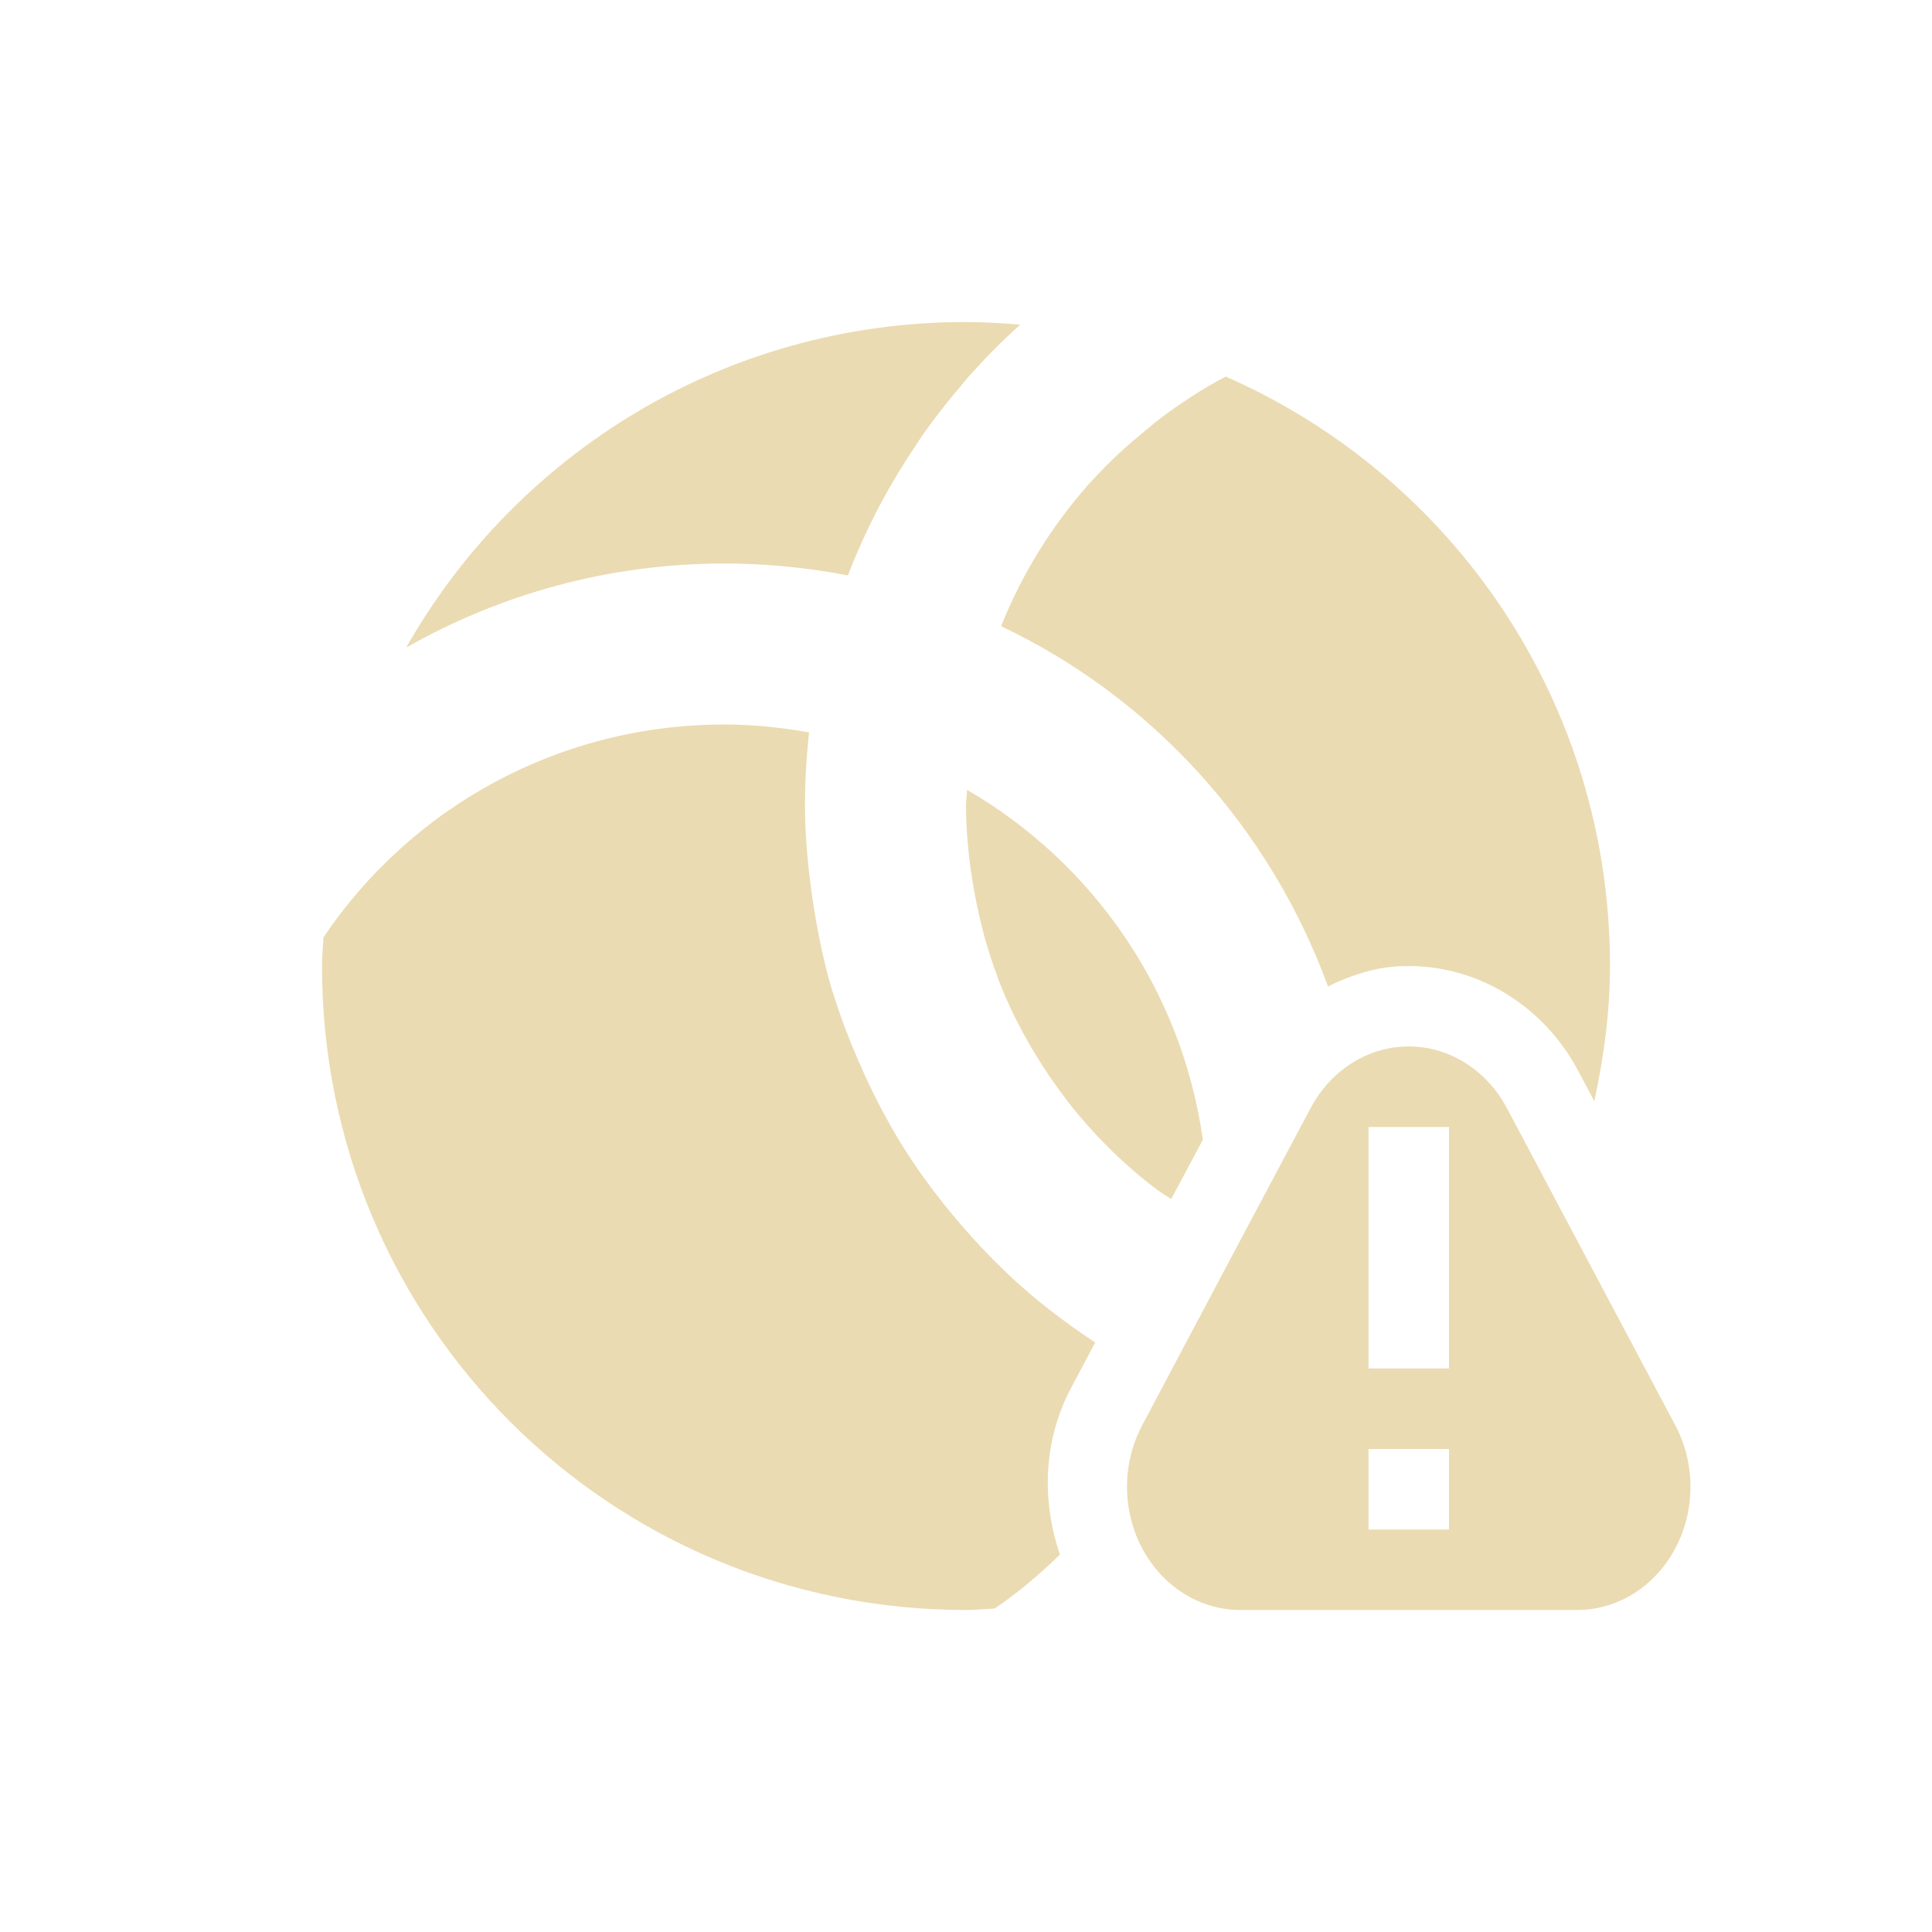
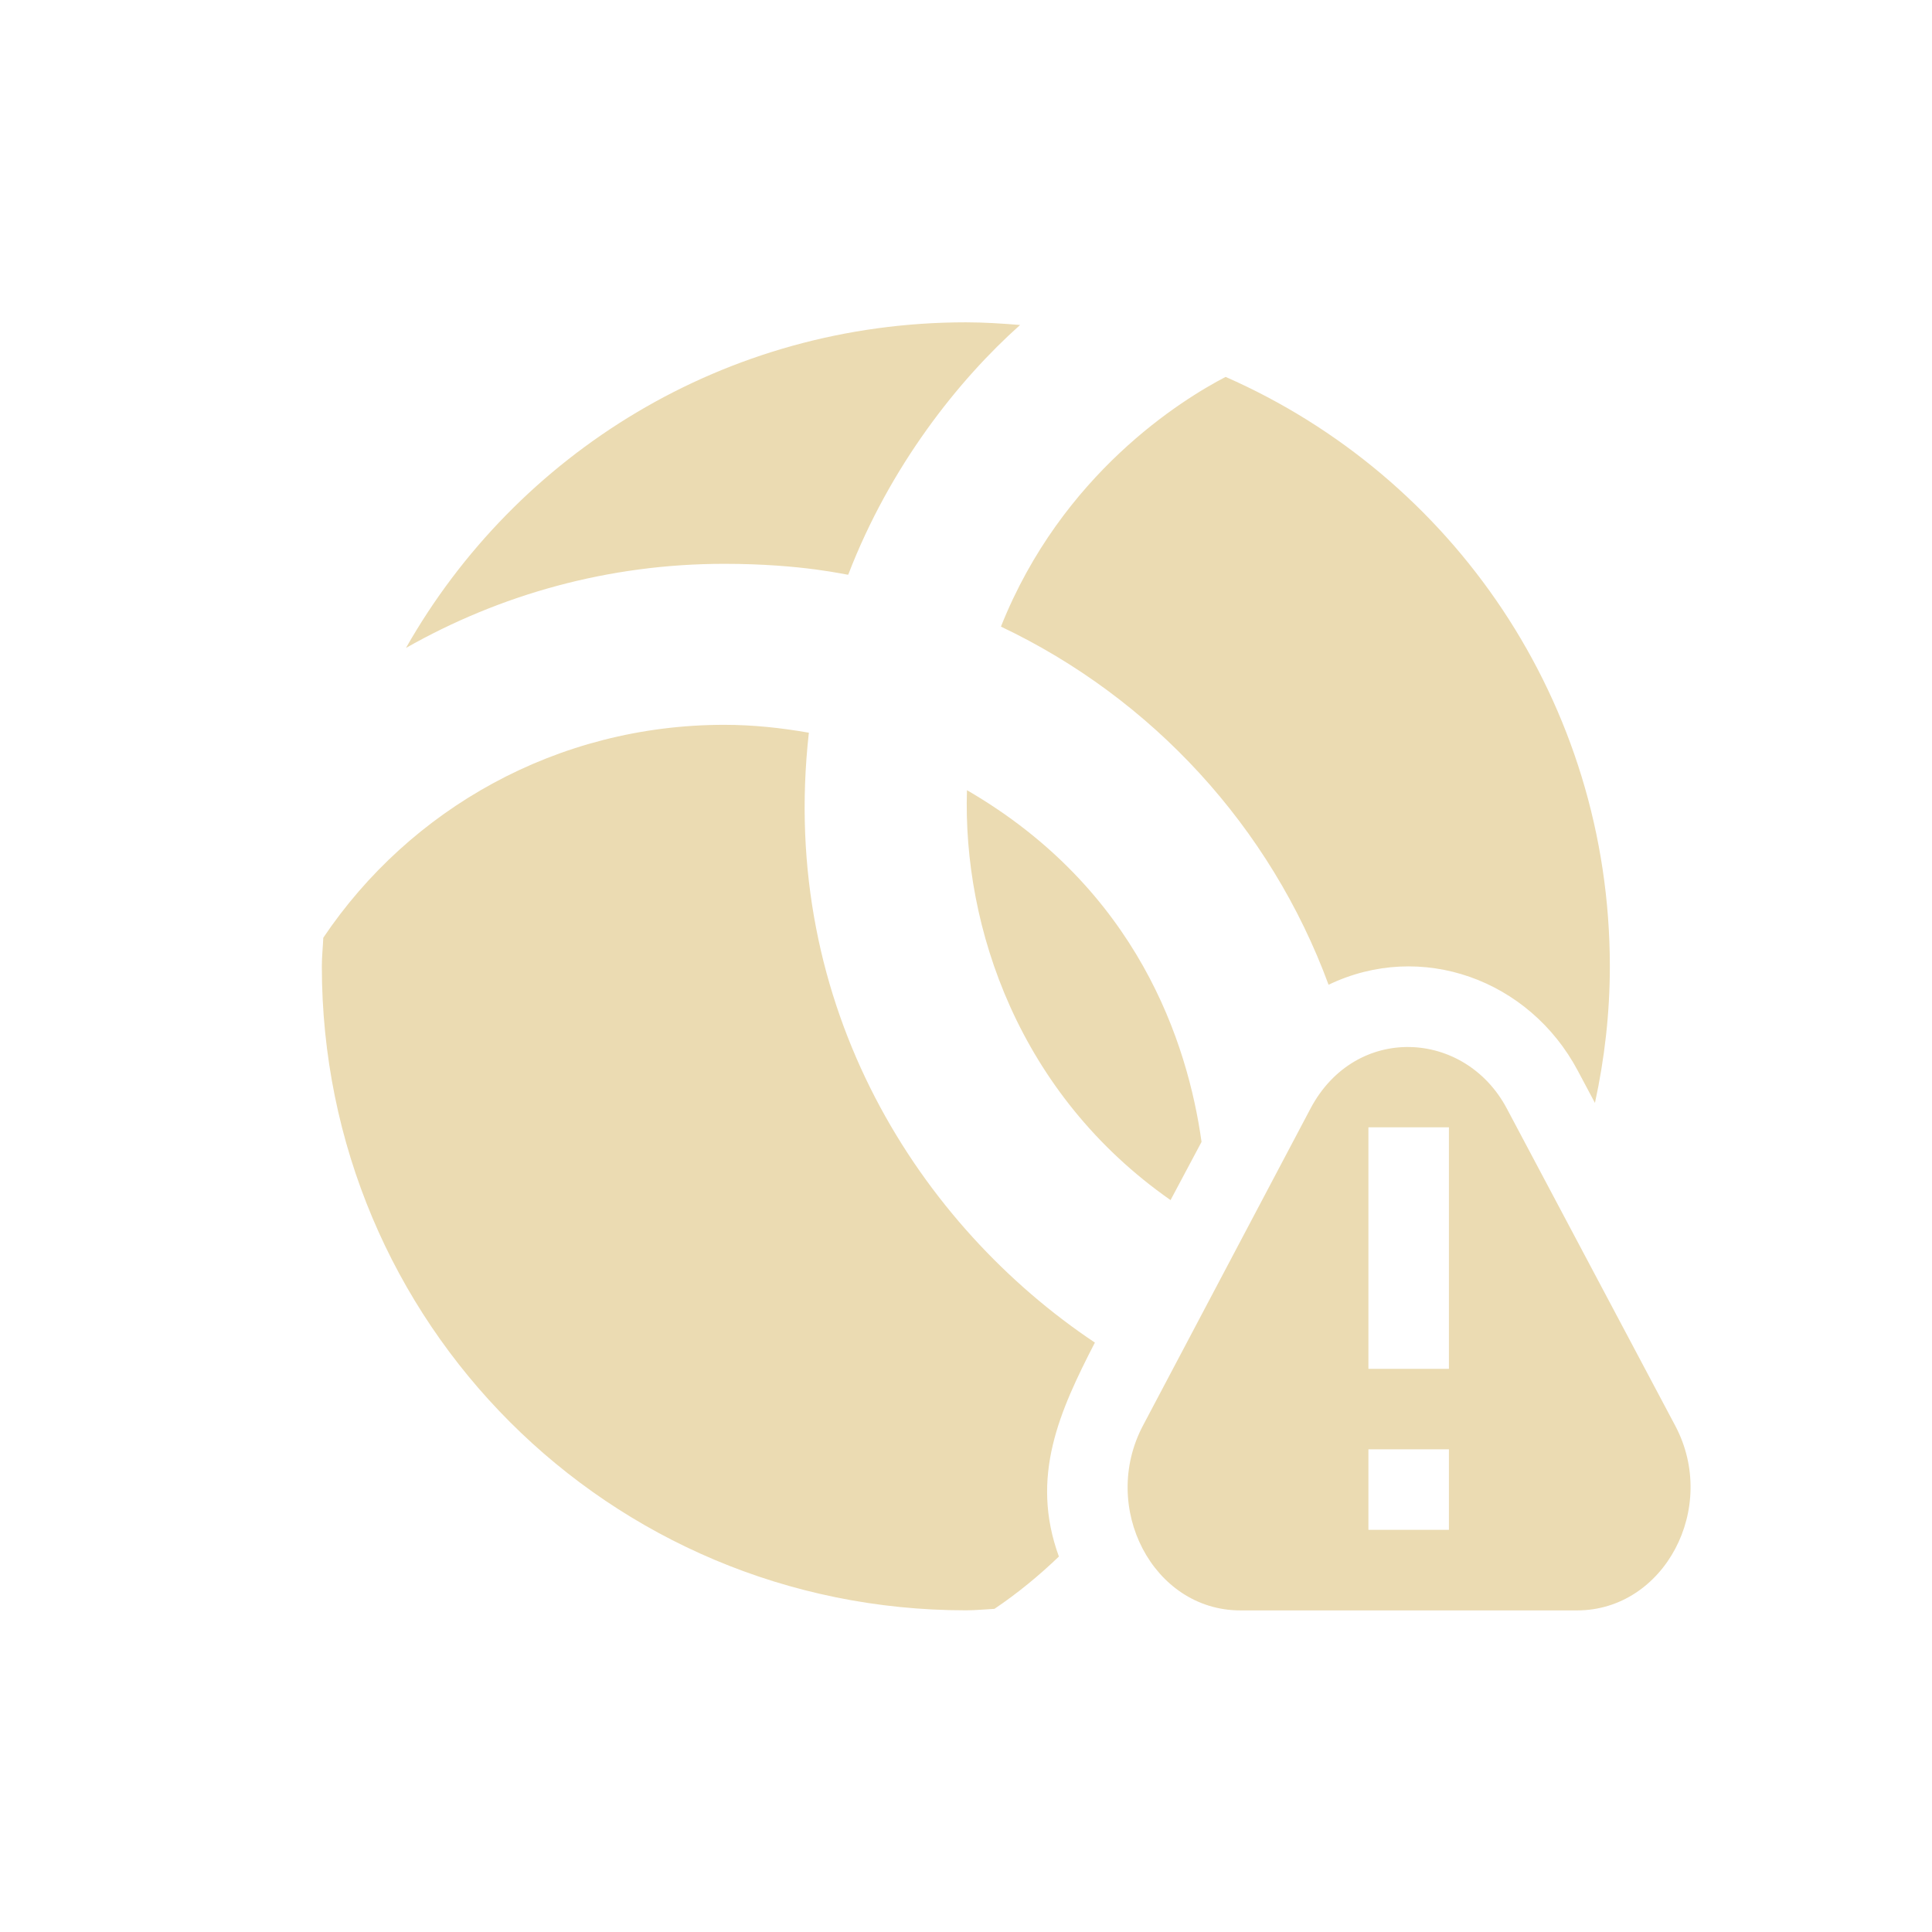
<svg xmlns="http://www.w3.org/2000/svg" width="24" height="24" version="1.1">
  <defs>
-     <style id="current-color-scheme" type="text/css">
-    .ColorScheme-Text { color:#ebdbb2; } .ColorScheme-Highlight { color:#458588; }
-   </style>
+     <style id="current-color-scheme" type="text/css">.ColorScheme-Text { color:#ebdbb2; } .ColorScheme-Highlight { color:#458588; } .ColorScheme-NeutralText { color:#fe8019; } .ColorScheme-PositiveText { color:#689d6a; } .ColorScheme-NegativeText { color:#fb4934; }</style>
  </defs>
-   <path style="fill:currentColor" class="ColorScheme-Text" d="M 12,4 C 9.01,4 6.418,5.627 5.045,8.045 6.211,7.383 7.558,7 9,7 c 0.525,0 1.037,0.053 1.533,0.148 0.002,-0.005 0.004,-0.009 0.006,-0.014 0.109,-0.284 0.234,-0.557 0.373,-0.824 0.013,-0.025 0.026,-0.049 0.039,-0.074 0.128,-0.238 0.267,-0.468 0.418,-0.691 0.03,-0.045 0.057,-0.091 0.088,-0.135 0.152,-0.216 0.314,-0.424 0.486,-0.623 0.028,-0.033 0.053,-0.067 0.082,-0.1 C 12.23,4.458 12.444,4.238 12.674,4.033 12.451,4.015 12.228,4 12,4 Z m 3.227,0.678 c -0.289,0.15 -0.56,0.329 -0.818,0.523 -0.064,0.048 -0.123,0.102 -0.186,0.152 -0.214,0.175 -0.42,0.361 -0.607,0.564 -0.03,0.032 -0.061,0.063 -0.09,0.096 -0.458,0.517 -0.829,1.112 -1.09,1.766 1.882,0.893 3.339,2.504 4.061,4.475 0.271,-0.133 0.559,-0.232 0.871,-0.25 l 0.004,0 c 0.083,-0.004 0.167,-0.004 0.25,0 0.845,0.045 1.589,0.556 1.98,1.293 l 0.203,0.383 C 19.922,13.137 20,12.579 20,12 20,8.718 18.041,5.914 15.227,4.678 Z M 9,9 C 6.921,9 5.093,10.046 4.018,11.645 4.012,11.763 4,11.88 4,12 c 0,4.432 3.568,8 8,8 0.119,0 0.235,-0.012 0.354,-0.018 l 0.002,0 c 0.292,-0.197 0.559,-0.426 0.811,-0.67 -0.225,-0.657 -0.215,-1.406 0.141,-2.076 l 0.297,-0.559 c -0.02,-0.014 -0.04,-0.027 -0.061,-0.041 -0.286,-0.192 -0.56,-0.397 -0.818,-0.623 -0.003,-0.003 -0.007,-0.005 -0.01,-0.008 -0.261,-0.23 -0.505,-0.479 -0.734,-0.74 -0.031,-0.035 -0.061,-0.071 -0.092,-0.107 -0.21,-0.248 -0.407,-0.506 -0.586,-0.779 -0.013,-0.02 -0.026,-0.039 -0.039,-0.059 -0.181,-0.282 -0.341,-0.579 -0.486,-0.885 -0.028,-0.059 -0.054,-0.118 -0.08,-0.178 -0.131,-0.295 -0.25,-0.596 -0.346,-0.908 -0.006,-0.021 -0.015,-0.041 -0.021,-0.062 -0.095,-0.322 -0.164,-0.656 -0.219,-0.994 -0.013,-0.079 -0.025,-0.158 -0.035,-0.238 C 10.031,10.709 10,10.358 10,10 10,9.694 10.018,9.394 10.051,9.098 9.709,9.038 9.359,9 9,9 Z m 3.014,0.812 C 12.012,9.876 12,9.936 12,10 c 0,0.249 0.02,0.492 0.049,0.732 0.009,0.074 0.022,0.146 0.033,0.219 0.028,0.176 0.063,0.349 0.105,0.52 0.018,0.071 0.035,0.141 0.055,0.211 0.066,0.227 0.141,0.449 0.232,0.664 0.097,0.228 0.209,0.446 0.332,0.658 0.016,0.028 0.034,0.056 0.051,0.084 0.116,0.192 0.241,0.378 0.377,0.555 0.013,0.017 0.026,0.036 0.039,0.053 0.307,0.391 0.659,0.743 1.053,1.047 0.016,0.013 0.033,0.025 0.049,0.037 0.055,0.042 0.117,0.075 0.174,0.115 l 0.393,-0.736 C 14.681,12.296 13.571,10.716 12.014,9.812 Z m 5.412,3.189 a 1.408,1.53 0 0 0 -1.145,0.764 l -1.047,1.969 -1.045,1.971 A 1.408,1.53 0 0 0 15.406,20 l 2.094,0 2.092,0 a 1.408,1.53 0 0 0 1.219,-2.295 l -1.047,-1.971 -1.045,-1.969 a 1.408,1.53 0 0 0 -1.152,-0.764 1.408,1.53 0 0 0 -0.141,0 z M 17,14 l 1,0 0,3 -1,0 0,-3 z m 0,4 1,0 0,1 -1,0 0,-1 z" />
+   <path class="ColorScheme-Text" d="m16.28 13.77-2.08 3.936c-0.541 1.019 0.122 2.297 1.205 2.299h4.186c1.084-3.04e-4 1.761-1.275 1.219-2.295l-2.092-3.94c-0.522-0.983-1.88-1.053-2.438 0zm0.719 0.234h1v3h-1zm0 4h1v1h-1zm-5.001-14c-2.99 0-5.582 1.627-6.955 4.045 1.166-0.662 2.513-1.045 3.955-1.045 0.977 0 1.532 0.142 1.539 0.135 0.52-1.353 1.371-2.42 2.135-3.102-0.223-0.018-0.446-0.033-0.674-0.033zm3.227 0.678c-0.541 0.281-2.034 1.201-2.791 3.102 1.877 0.891 3.347 2.486 4.07 4.449 1.151-0.553 2.495-0.064 3.096 1.068l0.213 0.4c0.119-0.546 0.185-1.113 0.185-1.697 0-3.282-1.959-6.086-4.773-7.322zm-6.227 4.322c-2.079 0-3.907 1.046-4.982 2.645-0.005 0.119-0.018 0.235-0.018 0.355 0 4.432 3.568 8 8 8 0.119 0 0.235-0.012 0.353-0.018h2e-3c0.287-0.193 0.553-0.412 0.801-0.65-0.363-0.995 0.011-1.81 0.447-2.658-2.16-1.442-3.937-4.155-3.553-7.576-0.342-0.06-0.691-0.098-1.051-0.098zm3.014 0.812c-0.054 1.704 0.645 3.775 2.529 5.092l0.385-0.723c-0.172-1.228-0.792-3.138-2.914-4.369z" fill="currentColor" />
</svg>
